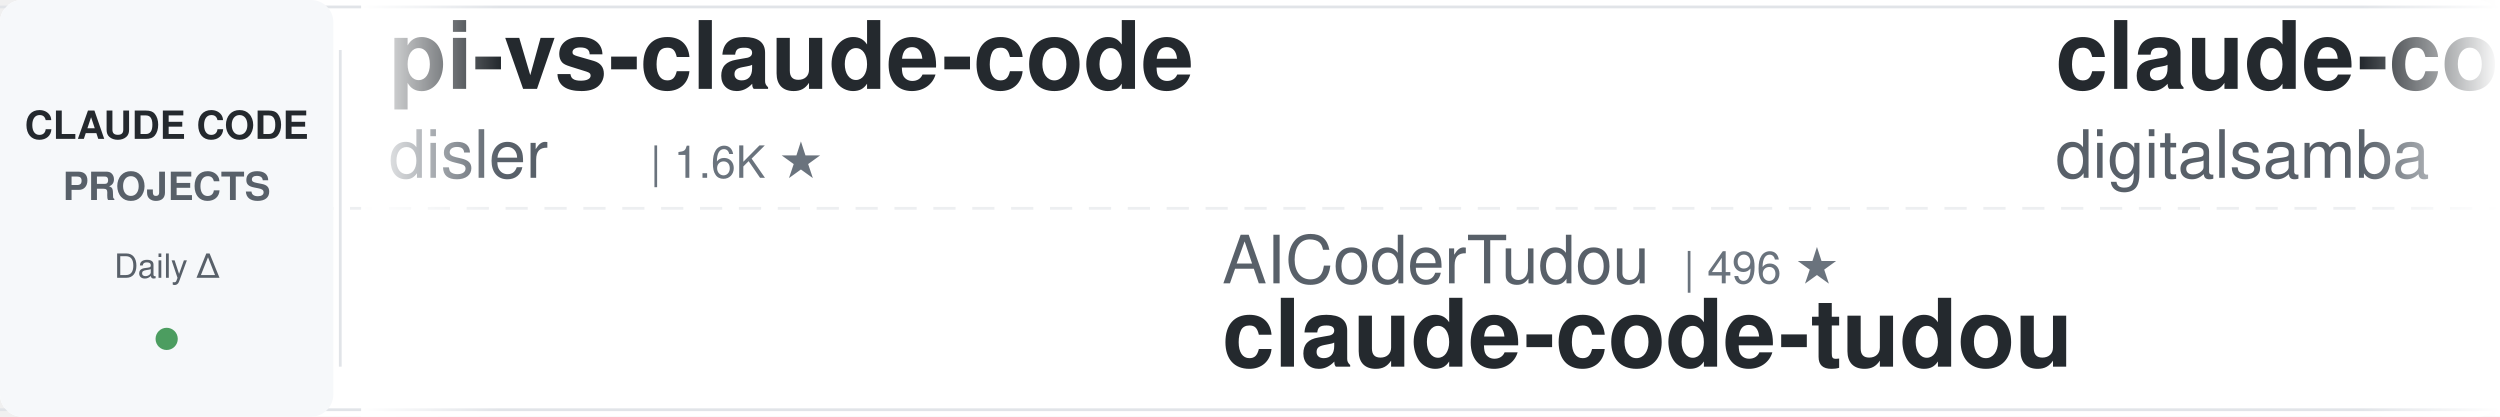
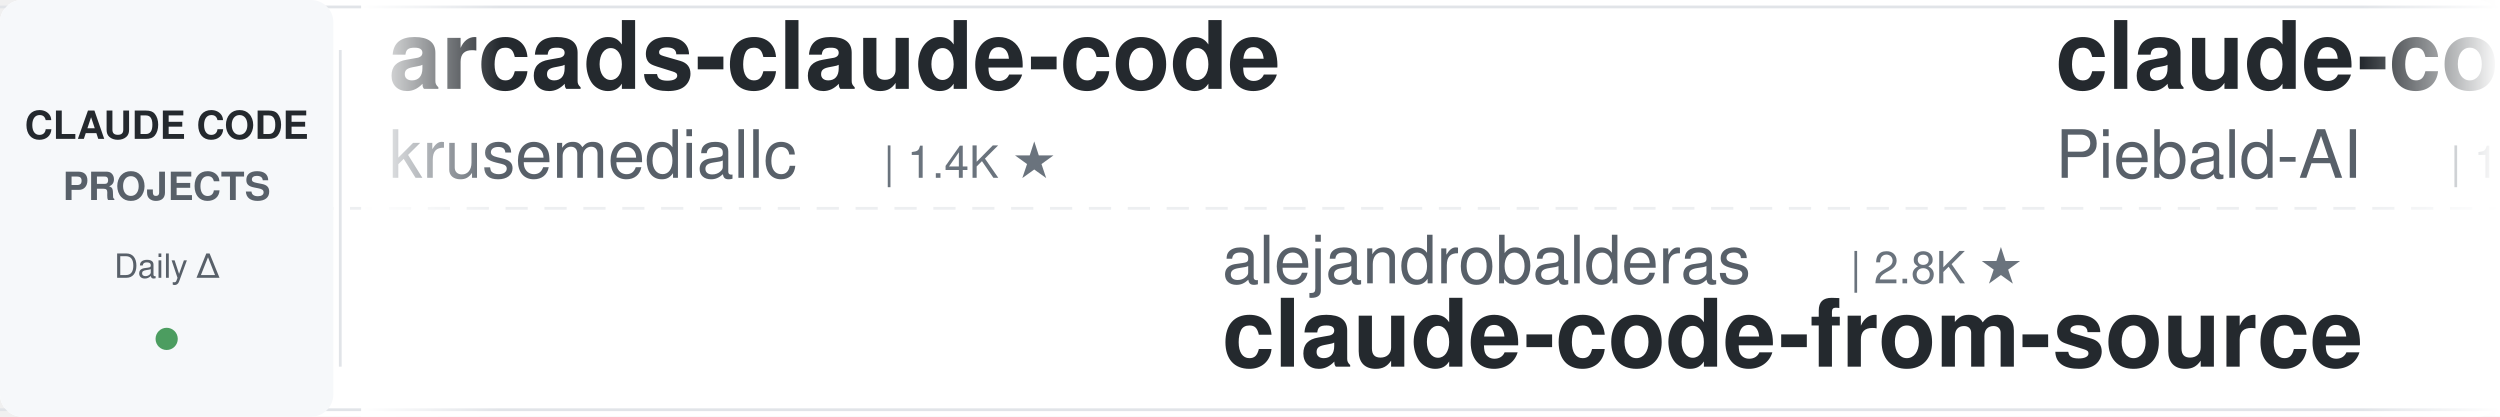
<svg xmlns="http://www.w3.org/2000/svg" width="900" height="150">
  <defs>
    <linearGradient id="leftFade" x1="0%" y1="0%" x2="100%" y2="0%">
      <stop offset="0%" style="stop-color:#ffffff;stop-opacity:1" />
      <stop offset="100%" style="stop-color:#ffffff;stop-opacity:0" />
    </linearGradient>
    <linearGradient id="rightFade" x1="0%" y1="0%" x2="100%" y2="0%">
      <stop offset="0%" style="stop-color:#ffffff;stop-opacity:0" />
      <stop offset="100%" style="stop-color:#ffffff;stop-opacity:1" />
    </linearGradient>
  </defs>
  <rect width="900" height="150" fill="#ffffff" rx="8" />
  <rect x="0" y="2" width="900" height="1" fill="#e1e4e8" />
  <rect x="0" y="147" width="900" height="1" fill="#e1e4e8" />
  <line x1="0" y1="75" x2="900" y2="75" stroke="#e1e4e8" stroke-width="1" stroke-dasharray="8 6" opacity="0.6" />
  <rect x="0" y="0" width="120" height="150" fill="#f6f8fa" rx="8" />
  <text x="60" y="50" font-family="-apple-system, BlinkMacSystemFont, 'Segoe UI', Helvetica, Arial, sans-serif" font-size="14" font-weight="600" fill="#24292e" text-anchor="middle">CLAUDE CODE</text>
  <text x="60" y="72" font-family="-apple-system, BlinkMacSystemFont, 'Segoe UI', Helvetica, Arial, sans-serif" font-size="14" font-weight="600" fill="#586069" text-anchor="middle">PROJECTS</text>
  <text x="60" y="100" font-family="-apple-system, BlinkMacSystemFont, 'Segoe UI', Helvetica, Arial, sans-serif" font-size="12" font-weight="500" fill="#586069" text-anchor="middle">Daily Δ</text>
  <circle cx="60" cy="122" r="4" fill="#22863a" opacity="0.8" />
  <rect x="122" y="18" width="1" height="114" fill="#e1e4e8" />
  <clipPath id="tickerClip">
    <rect x="130" y="0" width="770" height="150" />
  </clipPath>
  <g clip-path="url(#tickerClip)">
    <g id="tickerItems">
      <animateTransform attributeName="transform" attributeType="XML" type="translate" from="0 0" to="-3000 0" dur="54s" repeatCount="indefinite" />
      <g transform="translate(0, 0)">
-         <text x="140" y="32" font-family="-apple-system, BlinkMacSystemFont, 'Segoe UI', Helvetica, Arial, sans-serif" font-size="34" font-weight="600" fill="#24292e">pi-vs-claude-code</text>
-         <text x="140" y="64" font-family="-apple-system, BlinkMacSystemFont, 'Segoe UI', Helvetica, Arial, sans-serif" font-size="24" font-weight="400" fill="#586069">disler</text>
-         <text x="234" y="64" font-family="-apple-system, BlinkMacSystemFont, 'Segoe UI', Helvetica, Arial, sans-serif" font-size="16" font-weight="500" fill="#6a737d">| 1.6K ★</text>
+         <text x="140" y="32" font-family="-apple-system, BlinkMacSystemFont, 'Segoe UI', Helvetica, Arial, sans-serif" font-size="34" font-weight="600" fill="#24292e">arcads-claude-code</text>
+         <text x="140" y="64" font-family="-apple-system, BlinkMacSystemFont, 'Segoe UI', Helvetica, Arial, sans-serif" font-size="24" font-weight="400" fill="#586069">krusemediallc</text>
+         <text x="318" y="64" font-family="-apple-system, BlinkMacSystemFont, 'Segoe UI', Helvetica, Arial, sans-serif" font-size="16" font-weight="500" fill="#6a737d">| 1.4K ★</text>
      </g>
      <g transform="translate(300, 0)">
-         <text x="140" y="102" font-family="-apple-system, BlinkMacSystemFont, 'Segoe UI', Helvetica, Arial, sans-serif" font-size="24" font-weight="400" fill="#586069">AICoderTudou</text>
-         <text x="306" y="102" font-family="-apple-system, BlinkMacSystemFont, 'Segoe UI', Helvetica, Arial, sans-serif" font-size="16" font-weight="500" fill="#6a737d">| 496 ★</text>
-         <text x="140" y="132" font-family="-apple-system, BlinkMacSystemFont, 'Segoe UI', Helvetica, Arial, sans-serif" font-size="34" font-weight="600" fill="#24292e">claude-code-tudou</text>
+         <text x="140" y="102" font-family="-apple-system, BlinkMacSystemFont, 'Segoe UI', Helvetica, Arial, sans-serif" font-size="24" font-weight="400" fill="#586069">alejandrobalderas</text>
+         <text x="366" y="102" font-family="-apple-system, BlinkMacSystemFont, 'Segoe UI', Helvetica, Arial, sans-serif" font-size="16" font-weight="500" fill="#6a737d">| 2.8K ★</text>
+         <text x="140" y="132" font-family="-apple-system, BlinkMacSystemFont, 'Segoe UI', Helvetica, Arial, sans-serif" font-size="34" font-weight="600" fill="#24292e">claude-code-from-source</text>
      </g>
      <g transform="translate(600, 0)">
-         <text x="140" y="32" font-family="-apple-system, BlinkMacSystemFont, 'Segoe UI', Helvetica, Arial, sans-serif" font-size="34" font-weight="600" fill="#24292e">claude-code-video-toolki...</text>
-         <text x="140" y="64" font-family="-apple-system, BlinkMacSystemFont, 'Segoe UI', Helvetica, Arial, sans-serif" font-size="24" font-weight="400" fill="#586069">digitalsamba</text>
-         <text x="306" y="64" font-family="-apple-system, BlinkMacSystemFont, 'Segoe UI', Helvetica, Arial, sans-serif" font-size="16" font-weight="500" fill="#6a737d">| 2.0K ★</text>
+         <text x="140" y="32" font-family="-apple-system, BlinkMacSystemFont, 'Segoe UI', Helvetica, Arial, sans-serif" font-size="34" font-weight="600" fill="#24292e">claude-code-system-promp...</text>
+         <text x="140" y="64" font-family="-apple-system, BlinkMacSystemFont, 'Segoe UI', Helvetica, Arial, sans-serif" font-size="24" font-weight="400" fill="#586069">Piebald-AI</text>
+         <text x="282" y="64" font-family="-apple-system, BlinkMacSystemFont, 'Segoe UI', Helvetica, Arial, sans-serif" font-size="16" font-weight="500" fill="#6a737d">| 12.4K ★</text>
      </g>
      <g transform="translate(900, 0)">
+         <text x="140" y="102" font-family="-apple-system, BlinkMacSystemFont, 'Segoe UI', Helvetica, Arial, sans-serif" font-size="24" font-weight="400" fill="#586069">affaan-m</text>
+         <text x="258" y="102" font-family="-apple-system, BlinkMacSystemFont, 'Segoe UI', Helvetica, Arial, sans-serif" font-size="16" font-weight="500" fill="#6a737d">| 242.7K ★</text>
+         <text x="140" y="132" font-family="-apple-system, BlinkMacSystemFont, 'Segoe UI', Helvetica, Arial, sans-serif" font-size="34" font-weight="600" fill="#24292e">ECC</text>
+       </g>
+       <g transform="translate(1200, 0)">
+         <text x="140" y="32" font-family="-apple-system, BlinkMacSystemFont, 'Segoe UI', Helvetica, Arial, sans-serif" font-size="34" font-weight="600" fill="#24292e">Claude-Code-Usage-Monito...</text>
+         <text x="140" y="64" font-family="-apple-system, BlinkMacSystemFont, 'Segoe UI', Helvetica, Arial, sans-serif" font-size="24" font-weight="400" fill="#586069">Maciek-roboblog</text>
+         <text x="342" y="64" font-family="-apple-system, BlinkMacSystemFont, 'Segoe UI', Helvetica, Arial, sans-serif" font-size="16" font-weight="500" fill="#6a737d">| 8.7K ★</text>
+       </g>
+       <g transform="translate(1500, 0)">
+         <text x="140" y="102" font-family="-apple-system, BlinkMacSystemFont, 'Segoe UI', Helvetica, Arial, sans-serif" font-size="24" font-weight="400" fill="#586069">liuup</text>
+         <text x="222" y="102" font-family="-apple-system, BlinkMacSystemFont, 'Segoe UI', Helvetica, Arial, sans-serif" font-size="16" font-weight="500" fill="#6a737d">| 3.8K ★</text>
+         <text x="140" y="132" font-family="-apple-system, BlinkMacSystemFont, 'Segoe UI', Helvetica, Arial, sans-serif" font-size="34" font-weight="600" fill="#24292e">claude-code-analysis</text>
+       </g>
+       <g transform="translate(1800, 0)">
+         <text x="140" y="32" font-family="-apple-system, BlinkMacSystemFont, 'Segoe UI', Helvetica, Arial, sans-serif" font-size="34" font-weight="600" fill="#24292e">claude-code-ultimate-gui...</text>
+         <text x="140" y="64" font-family="-apple-system, BlinkMacSystemFont, 'Segoe UI', Helvetica, Arial, sans-serif" font-size="24" font-weight="400" fill="#586069">FlorianBruniaux</text>
+         <text x="342" y="64" font-family="-apple-system, BlinkMacSystemFont, 'Segoe UI', Helvetica, Arial, sans-serif" font-size="16" font-weight="500" fill="#6a737d">| 5.8K ★</text>
+       </g>
+       <g transform="translate(2100, 0)">
        <text x="140" y="102" font-family="-apple-system, BlinkMacSystemFont, 'Segoe UI', Helvetica, Arial, sans-serif" font-size="24" font-weight="400" fill="#586069">darcyegb</text>
        <text x="258" y="102" font-family="-apple-system, BlinkMacSystemFont, 'Segoe UI', Helvetica, Arial, sans-serif" font-size="16" font-weight="500" fill="#6a737d">| 760 ★</text>
        <text x="140" y="132" font-family="-apple-system, BlinkMacSystemFont, 'Segoe UI', Helvetica, Arial, sans-serif" font-size="34" font-weight="600" fill="#24292e">ClaudeCodeAgents</text>
      </g>
-       <g transform="translate(1200, 0)">
-         <text x="140" y="32" font-family="-apple-system, BlinkMacSystemFont, 'Segoe UI', Helvetica, Arial, sans-serif" font-size="34" font-weight="600" fill="#24292e">claude-code-analysis</text>
-         <text x="140" y="64" font-family="-apple-system, BlinkMacSystemFont, 'Segoe UI', Helvetica, Arial, sans-serif" font-size="24" font-weight="400" fill="#586069">liuup</text>
-         <text x="222" y="64" font-family="-apple-system, BlinkMacSystemFont, 'Segoe UI', Helvetica, Arial, sans-serif" font-size="16" font-weight="500" fill="#6a737d">| 3.8K ★</text>
+       <g transform="translate(2400, 0)">
+         <text x="140" y="32" font-family="-apple-system, BlinkMacSystemFont, 'Segoe UI', Helvetica, Arial, sans-serif" font-size="34" font-weight="600" fill="#24292e">claude-code-plugins-plus...</text>
+         <text x="140" y="64" font-family="-apple-system, BlinkMacSystemFont, 'Segoe UI', Helvetica, Arial, sans-serif" font-size="24" font-weight="400" fill="#586069">jeremylongshore</text>
+         <text x="342" y="64" font-family="-apple-system, BlinkMacSystemFont, 'Segoe UI', Helvetica, Arial, sans-serif" font-size="16" font-weight="500" fill="#6a737d">| 2.7K ★</text>
      </g>
-       <g transform="translate(1500, 0)">
-         <text x="140" y="102" font-family="-apple-system, BlinkMacSystemFont, 'Segoe UI', Helvetica, Arial, sans-serif" font-size="24" font-weight="400" fill="#586069">Chachamaru127</text>
-         <text x="318" y="102" font-family="-apple-system, BlinkMacSystemFont, 'Segoe UI', Helvetica, Arial, sans-serif" font-size="16" font-weight="500" fill="#6a737d">| 3.1K ★</text>
-         <text x="140" y="132" font-family="-apple-system, BlinkMacSystemFont, 'Segoe UI', Helvetica, Arial, sans-serif" font-size="34" font-weight="600" fill="#24292e">claude-code-harness</text>
+       <g transform="translate(2700, 0)">
+         <text x="140" y="102" font-family="-apple-system, BlinkMacSystemFont, 'Segoe UI', Helvetica, Arial, sans-serif" font-size="24" font-weight="400" fill="#586069">edmund-io</text>
+         <text x="270" y="102" font-family="-apple-system, BlinkMacSystemFont, 'Segoe UI', Helvetica, Arial, sans-serif" font-size="16" font-weight="500" fill="#6a737d">| 1.5K ★</text>
+         <text x="140" y="132" font-family="-apple-system, BlinkMacSystemFont, 'Segoe UI', Helvetica, Arial, sans-serif" font-size="34" font-weight="600" fill="#24292e">edmunds-claude-code</text>
      </g>
-       <g transform="translate(1800, 0)">
-         <text x="140" y="32" font-family="-apple-system, BlinkMacSystemFont, 'Segoe UI', Helvetica, Arial, sans-serif" font-size="34" font-weight="600" fill="#24292e">skills</text>
-         <text x="140" y="64" font-family="-apple-system, BlinkMacSystemFont, 'Segoe UI', Helvetica, Arial, sans-serif" font-size="24" font-weight="400" fill="#586069">anthropics</text>
-         <text x="282" y="64" font-family="-apple-system, BlinkMacSystemFont, 'Segoe UI', Helvetica, Arial, sans-serif" font-size="16" font-weight="500" fill="#6a737d">| 171.2K ★</text>
-       </g>
-       <g transform="translate(2100, 0)">
-         <text x="140" y="102" font-family="-apple-system, BlinkMacSystemFont, 'Segoe UI', Helvetica, Arial, sans-serif" font-size="24" font-weight="400" fill="#586069">Njengah</text>
-         <text x="246" y="102" font-family="-apple-system, BlinkMacSystemFont, 'Segoe UI', Helvetica, Arial, sans-serif" font-size="16" font-weight="500" fill="#6a737d">| 1.9K ★</text>
-         <text x="140" y="132" font-family="-apple-system, BlinkMacSystemFont, 'Segoe UI', Helvetica, Arial, sans-serif" font-size="34" font-weight="600" fill="#24292e">claude-code-cheat-sheet</text>
-       </g>
-       <g transform="translate(2400, 0)">
+       <g transform="translate(3000, 0)">
        <text x="140" y="32" font-family="-apple-system, BlinkMacSystemFont, 'Segoe UI', Helvetica, Arial, sans-serif" font-size="34" font-weight="600" fill="#24292e">arcads-claude-code</text>
        <text x="140" y="64" font-family="-apple-system, BlinkMacSystemFont, 'Segoe UI', Helvetica, Arial, sans-serif" font-size="24" font-weight="400" fill="#586069">krusemediallc</text>
        <text x="318" y="64" font-family="-apple-system, BlinkMacSystemFont, 'Segoe UI', Helvetica, Arial, sans-serif" font-size="16" font-weight="500" fill="#6a737d">| 1.4K ★</text>
      </g>
-       <g transform="translate(2700, 0)">
-         <text x="140" y="102" font-family="-apple-system, BlinkMacSystemFont, 'Segoe UI', Helvetica, Arial, sans-serif" font-size="24" font-weight="400" fill="#586069">Yeachan-Heo</text>
-         <text x="294" y="102" font-family="-apple-system, BlinkMacSystemFont, 'Segoe UI', Helvetica, Arial, sans-serif" font-size="16" font-weight="500" fill="#6a737d">| 38.8K ★</text>
-         <text x="140" y="132" font-family="-apple-system, BlinkMacSystemFont, 'Segoe UI', Helvetica, Arial, sans-serif" font-size="34" font-weight="600" fill="#24292e">oh-my-claudecode</text>
-       </g>
-       <g transform="translate(3000, 0)">
-         <text x="140" y="32" font-family="-apple-system, BlinkMacSystemFont, 'Segoe UI', Helvetica, Arial, sans-serif" font-size="34" font-weight="600" fill="#24292e">pi-vs-claude-code</text>
-         <text x="140" y="64" font-family="-apple-system, BlinkMacSystemFont, 'Segoe UI', Helvetica, Arial, sans-serif" font-size="24" font-weight="400" fill="#586069">disler</text>
-         <text x="234" y="64" font-family="-apple-system, BlinkMacSystemFont, 'Segoe UI', Helvetica, Arial, sans-serif" font-size="16" font-weight="500" fill="#6a737d">| 1.6K ★</text>
-       </g>
      <g transform="translate(3300, 0)">
-         <text x="140" y="102" font-family="-apple-system, BlinkMacSystemFont, 'Segoe UI', Helvetica, Arial, sans-serif" font-size="24" font-weight="400" fill="#586069">AICoderTudou</text>
-         <text x="306" y="102" font-family="-apple-system, BlinkMacSystemFont, 'Segoe UI', Helvetica, Arial, sans-serif" font-size="16" font-weight="500" fill="#6a737d">| 496 ★</text>
-         <text x="140" y="132" font-family="-apple-system, BlinkMacSystemFont, 'Segoe UI', Helvetica, Arial, sans-serif" font-size="34" font-weight="600" fill="#24292e">claude-code-tudou</text>
+         <text x="140" y="102" font-family="-apple-system, BlinkMacSystemFont, 'Segoe UI', Helvetica, Arial, sans-serif" font-size="24" font-weight="400" fill="#586069">alejandrobalderas</text>
+         <text x="366" y="102" font-family="-apple-system, BlinkMacSystemFont, 'Segoe UI', Helvetica, Arial, sans-serif" font-size="16" font-weight="500" fill="#6a737d">| 2.8K ★</text>
+         <text x="140" y="132" font-family="-apple-system, BlinkMacSystemFont, 'Segoe UI', Helvetica, Arial, sans-serif" font-size="34" font-weight="600" fill="#24292e">claude-code-from-source</text>
      </g>
      <g transform="translate(3600, 0)">
-         <text x="140" y="32" font-family="-apple-system, BlinkMacSystemFont, 'Segoe UI', Helvetica, Arial, sans-serif" font-size="34" font-weight="600" fill="#24292e">claude-code-video-toolki...</text>
-         <text x="140" y="64" font-family="-apple-system, BlinkMacSystemFont, 'Segoe UI', Helvetica, Arial, sans-serif" font-size="24" font-weight="400" fill="#586069">digitalsamba</text>
-         <text x="306" y="64" font-family="-apple-system, BlinkMacSystemFont, 'Segoe UI', Helvetica, Arial, sans-serif" font-size="16" font-weight="500" fill="#6a737d">| 2.0K ★</text>
+         <text x="140" y="32" font-family="-apple-system, BlinkMacSystemFont, 'Segoe UI', Helvetica, Arial, sans-serif" font-size="34" font-weight="600" fill="#24292e">claude-code-system-promp...</text>
+         <text x="140" y="64" font-family="-apple-system, BlinkMacSystemFont, 'Segoe UI', Helvetica, Arial, sans-serif" font-size="24" font-weight="400" fill="#586069">Piebald-AI</text>
+         <text x="282" y="64" font-family="-apple-system, BlinkMacSystemFont, 'Segoe UI', Helvetica, Arial, sans-serif" font-size="16" font-weight="500" fill="#6a737d">| 12.4K ★</text>
      </g>
      <g transform="translate(3900, 0)">
-         <text x="140" y="102" font-family="-apple-system, BlinkMacSystemFont, 'Segoe UI', Helvetica, Arial, sans-serif" font-size="24" font-weight="400" fill="#586069">darcyegb</text>
-         <text x="258" y="102" font-family="-apple-system, BlinkMacSystemFont, 'Segoe UI', Helvetica, Arial, sans-serif" font-size="16" font-weight="500" fill="#6a737d">| 760 ★</text>
-         <text x="140" y="132" font-family="-apple-system, BlinkMacSystemFont, 'Segoe UI', Helvetica, Arial, sans-serif" font-size="34" font-weight="600" fill="#24292e">ClaudeCodeAgents</text>
+         <text x="140" y="102" font-family="-apple-system, BlinkMacSystemFont, 'Segoe UI', Helvetica, Arial, sans-serif" font-size="24" font-weight="400" fill="#586069">affaan-m</text>
+         <text x="258" y="102" font-family="-apple-system, BlinkMacSystemFont, 'Segoe UI', Helvetica, Arial, sans-serif" font-size="16" font-weight="500" fill="#6a737d">| 242.7K ★</text>
+         <text x="140" y="132" font-family="-apple-system, BlinkMacSystemFont, 'Segoe UI', Helvetica, Arial, sans-serif" font-size="34" font-weight="600" fill="#24292e">ECC</text>
      </g>
    </g>
  </g>
  <rect x="130" y="0" width="50" height="150" fill="url(#leftFade)" />
  <rect x="850" y="0" width="50" height="150" fill="url(#rightFade)" />
</svg>
